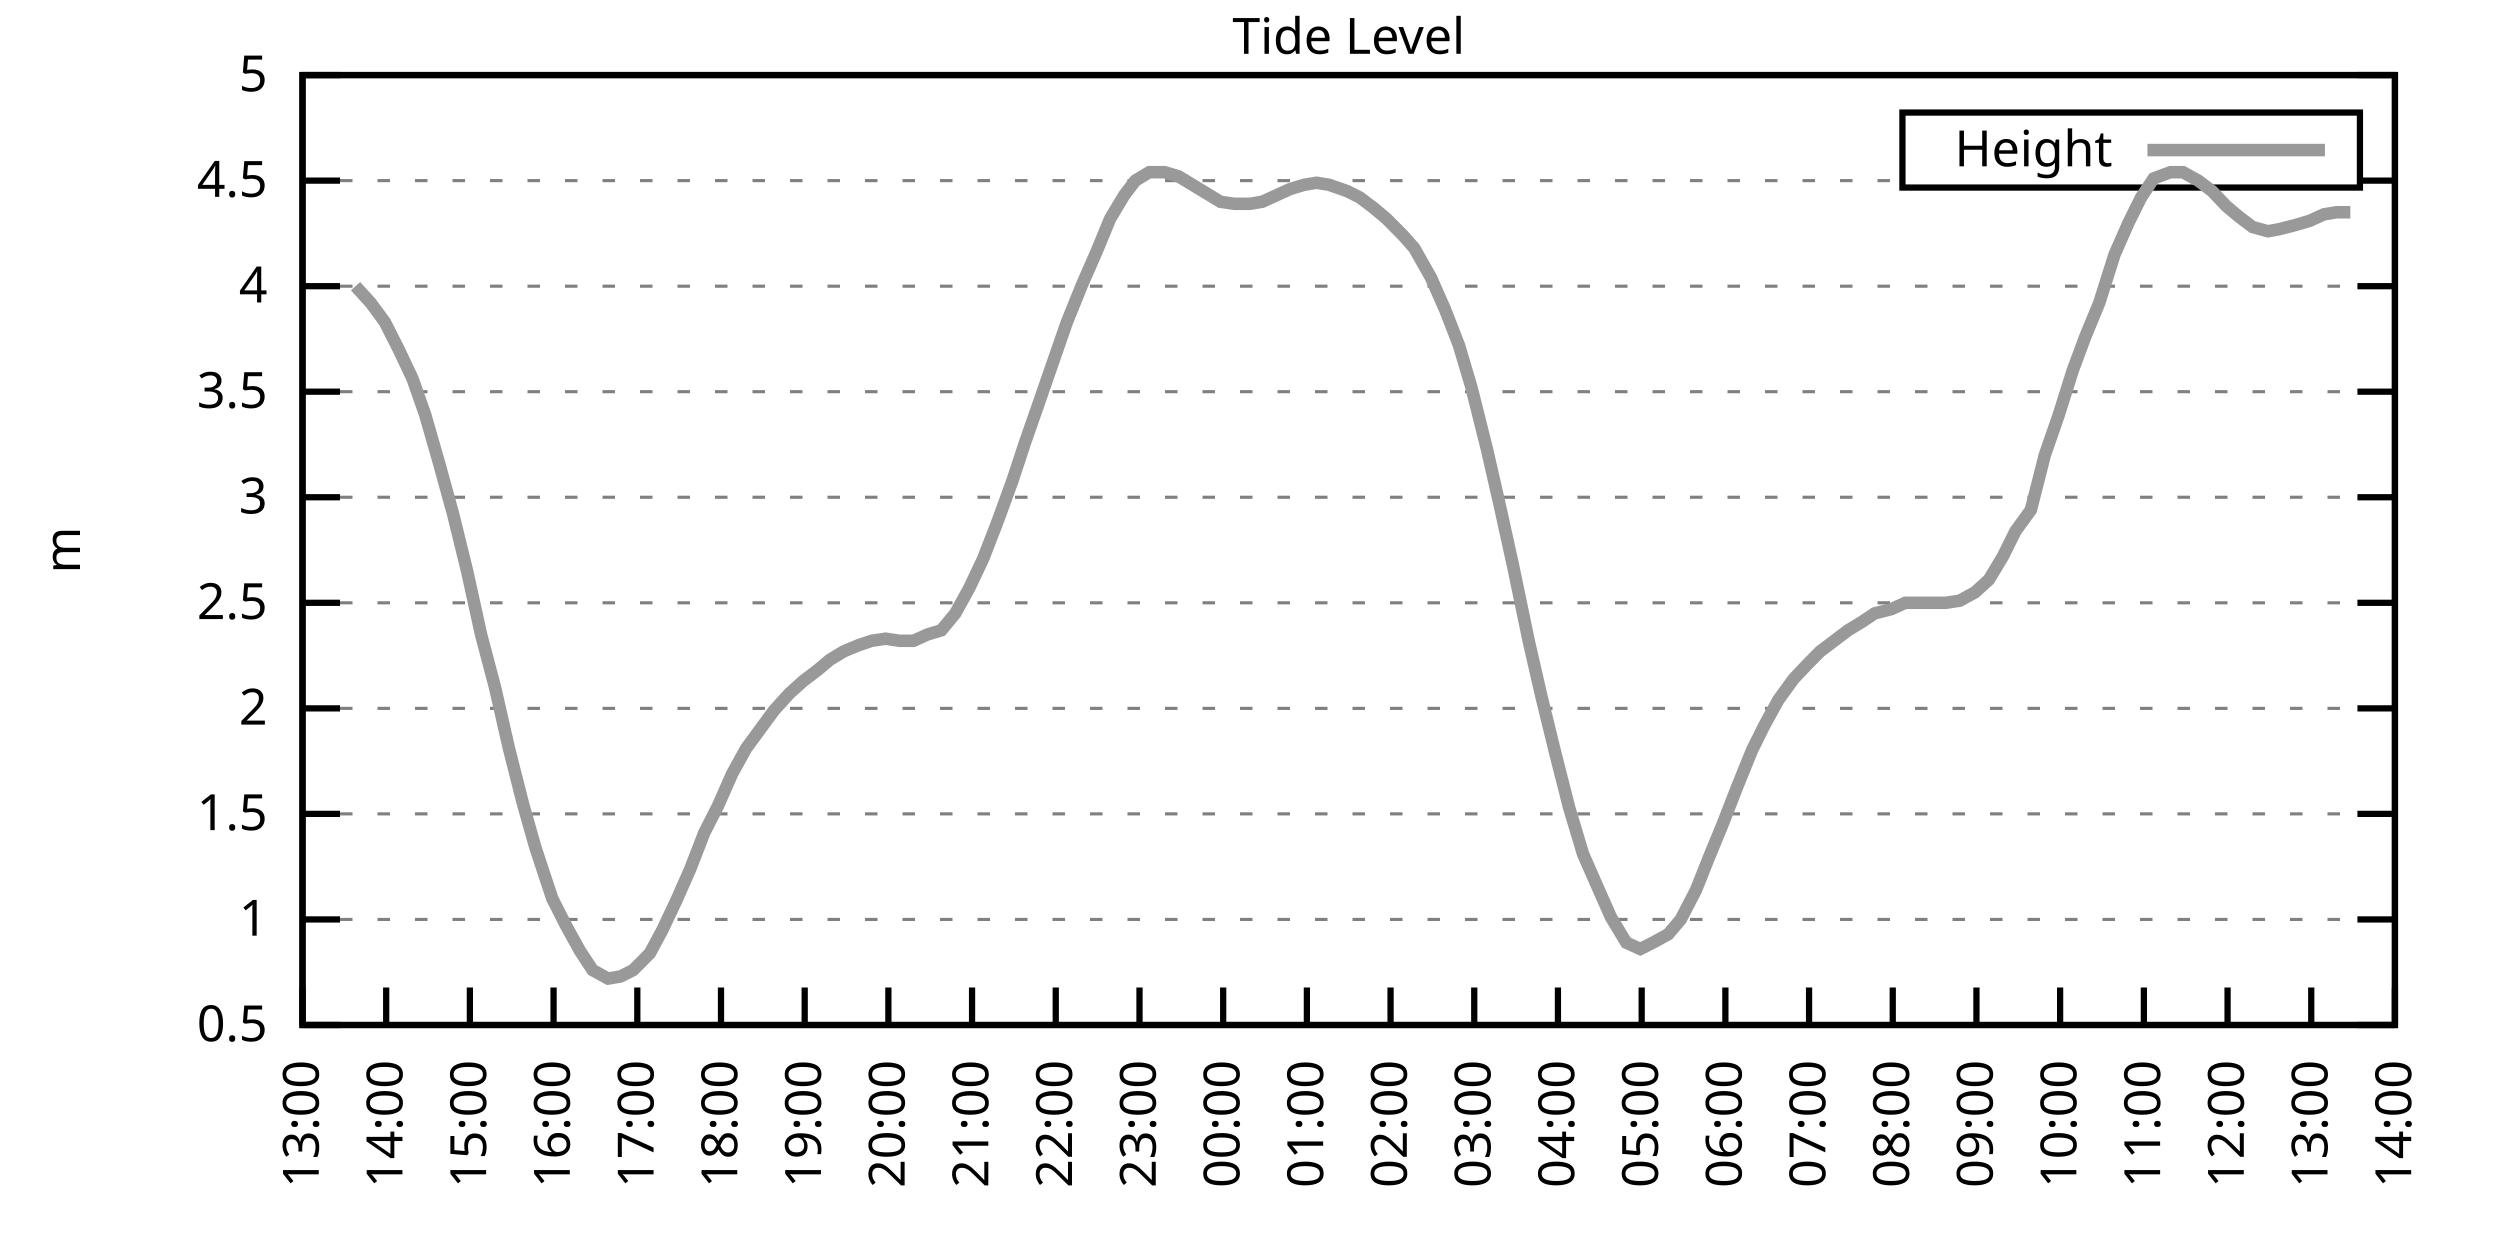
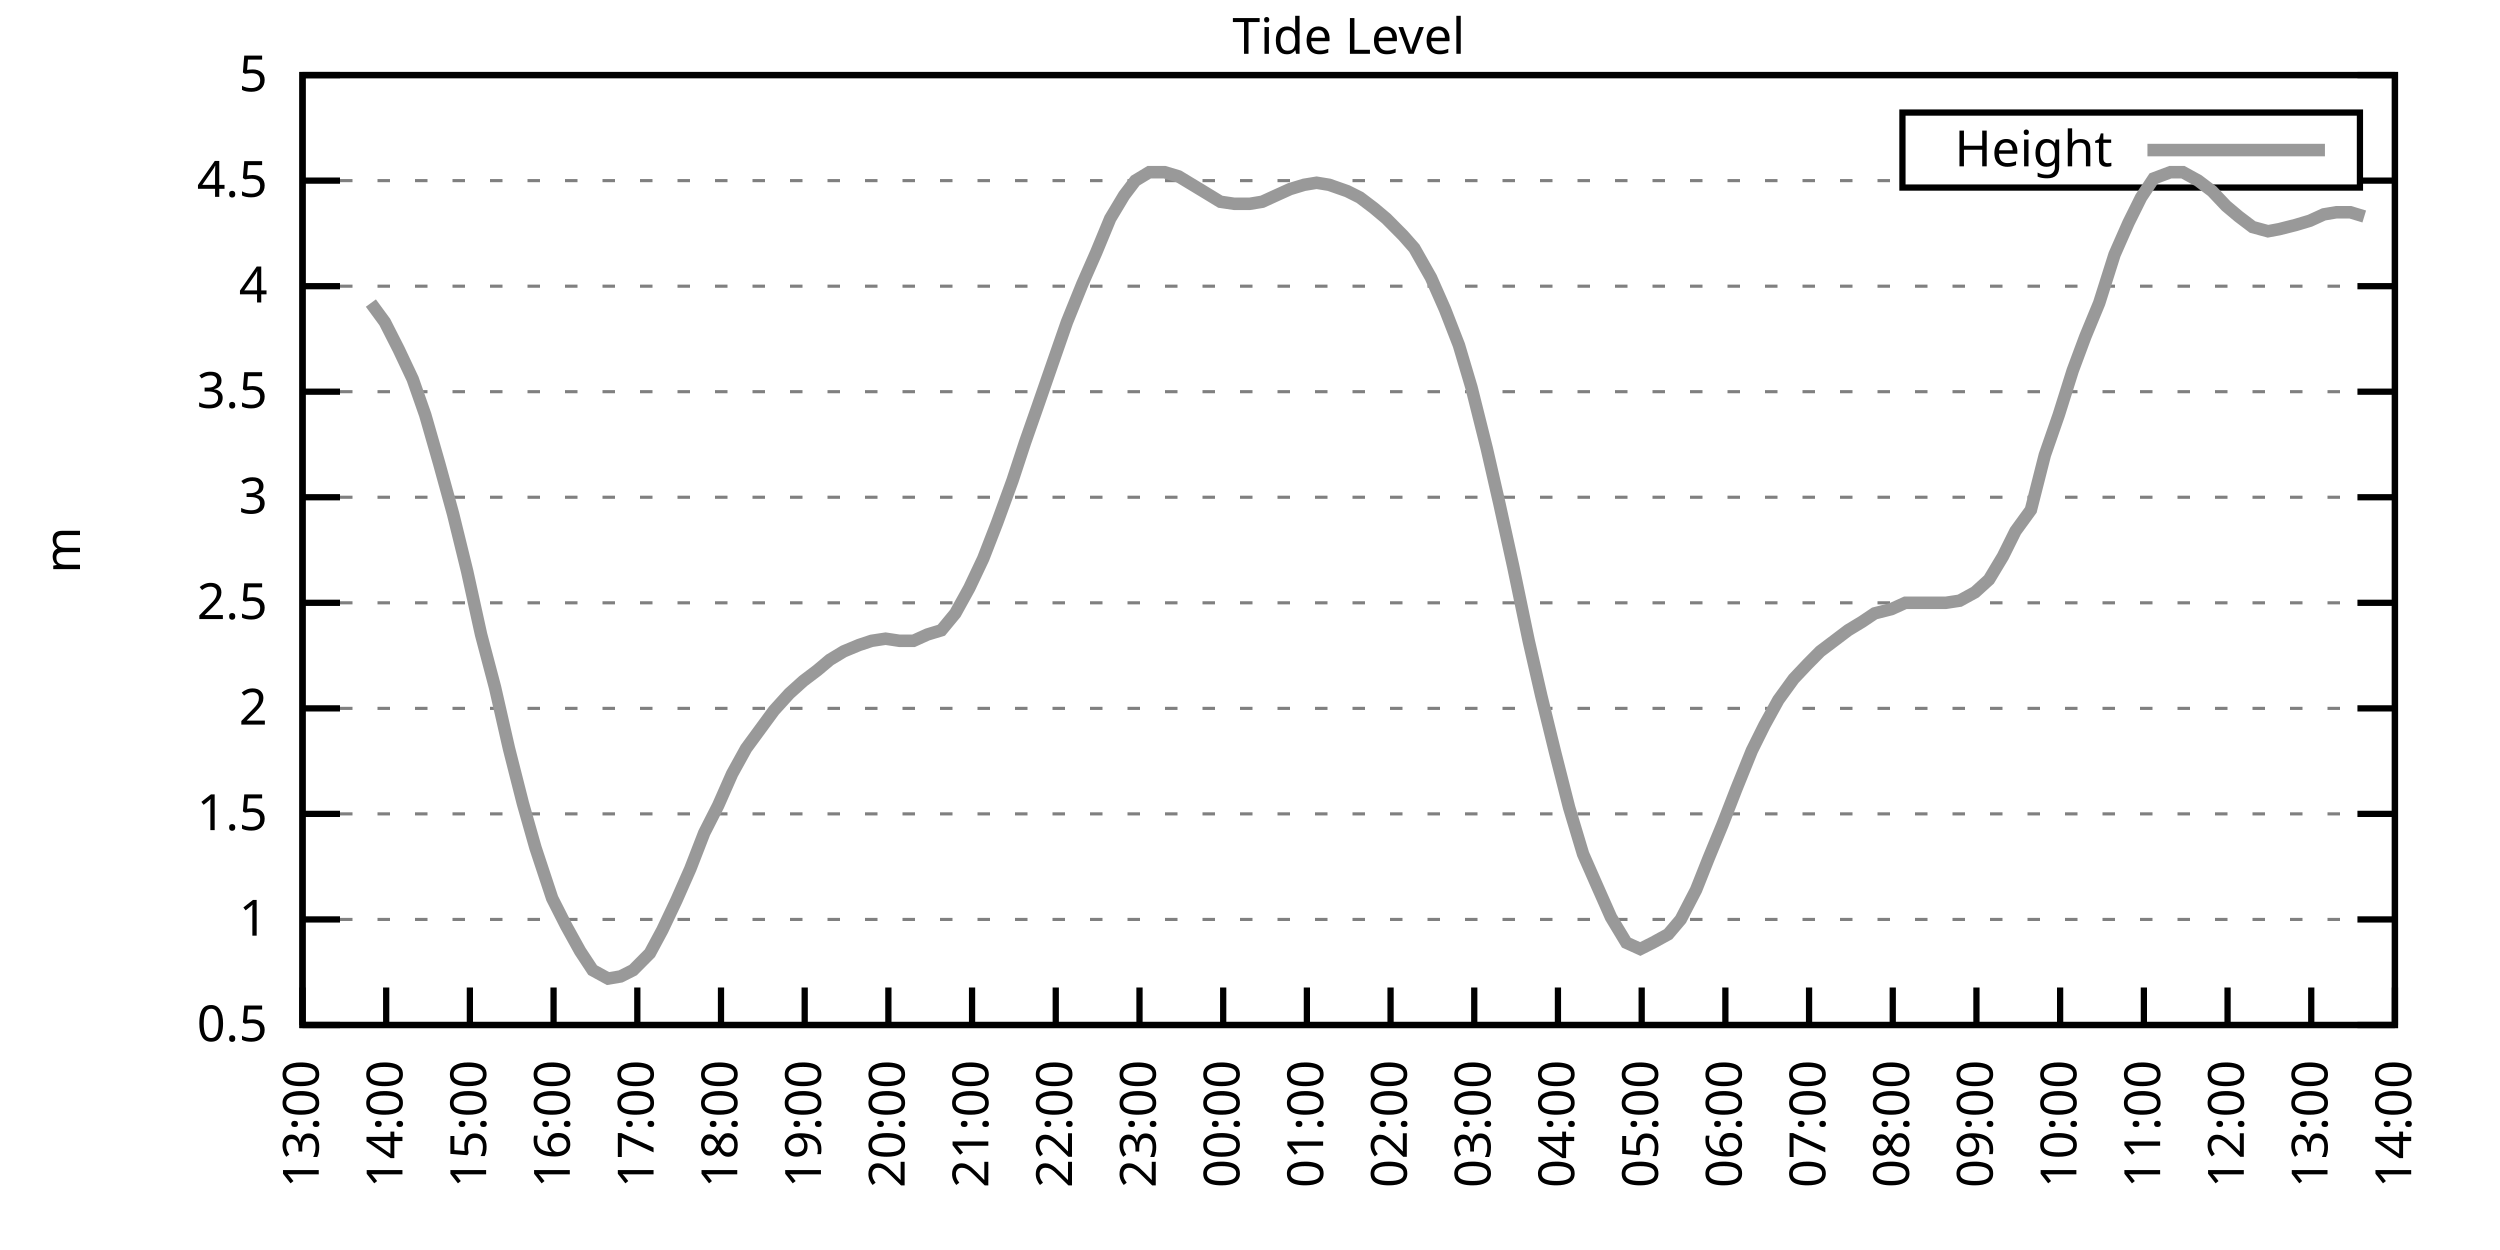
<svg xmlns="http://www.w3.org/2000/svg" xmlns:xlink="http://www.w3.org/1999/xlink" width="400" height="200" viewBox="0 0 400 200">
  <g id="gnuplot_canvas">
    <rect x="0" y="0" width="400" height="200" fill="none" />
    <defs>
      <circle id="gpDot" r="0.5" stroke-width="0.5" stroke="currentColor" />
      <path id="gpPt0" stroke-width="0.333" stroke="currentColor" d="M-1,0 h2 M0,-1 v2" />
      <path id="gpPt1" stroke-width="0.333" stroke="currentColor" d="M-1,-1 L1,1 M1,-1 L-1,1" />
      <path id="gpPt2" stroke-width="0.333" stroke="currentColor" d="M-1,0 L1,0 M0,-1 L0,1 M-1,-1 L1,1 M-1,1 L1,-1" />
      <rect id="gpPt3" stroke-width="0.333" stroke="currentColor" x="-1" y="-1" width="2" height="2" />
      <rect id="gpPt4" stroke-width="0.333" stroke="currentColor" fill="currentColor" x="-1" y="-1" width="2" height="2" />
      <circle id="gpPt5" stroke-width="0.333" stroke="currentColor" cx="0" cy="0" r="1" />
      <use xlink:href="#gpPt5" id="gpPt6" fill="currentColor" stroke="none" />
      <path id="gpPt7" stroke-width="0.333" stroke="currentColor" d="M0,-1.33 L-1.33,0.67 L1.33,0.67 z" />
      <use xlink:href="#gpPt7" id="gpPt8" fill="currentColor" stroke="none" />
      <use xlink:href="#gpPt7" id="gpPt9" stroke="currentColor" transform="rotate(180)" />
      <use xlink:href="#gpPt9" id="gpPt10" fill="currentColor" stroke="none" />
      <use xlink:href="#gpPt3" id="gpPt11" stroke="currentColor" transform="rotate(45)" />
      <use xlink:href="#gpPt11" id="gpPt12" fill="currentColor" stroke="none" />
      <path id="gpPt13" stroke-width="0.333" stroke="currentColor" d="M0,1.330 L1.265,0.411 L0.782,-1.067 L-0.782,-1.076 L-1.265,0.411 z" />
      <use xlink:href="#gpPt13" id="gpPt14" fill="currentColor" stroke="none" />
      <filter id="textbox" filterUnits="objectBoundingBox" x="0" y="0" height="1" width="1">
        <feFlood flood-color="white" flood-opacity="1" result="bgnd" />
        <feComposite in="SourceGraphic" in2="bgnd" operator="atop" />
      </filter>
      <filter id="greybox" filterUnits="objectBoundingBox" x="0" y="0" height="1" width="1">
        <feFlood flood-color="lightgrey" flood-opacity="1" result="grey" />
        <feComposite in="SourceGraphic" in2="grey" operator="atop" />
      </filter>
    </defs>
    <g fill="none" color="white" stroke="currentColor" stroke-width="1.00" stroke-linecap="butt" stroke-linejoin="miter">
</g>
    <g fill="none" color="black" stroke="currentColor" stroke-width="1.00" stroke-linecap="butt" stroke-linejoin="miter">
      <g stroke="none" shape-rendering="crispEdges">
        <polygon fill="rgb(255, 255, 255)" points="48.40,164.00 383.18,164.00 383.18,12.02 48.40,12.02 " />
      </g>
    </g>
    <g fill="none" color="black" stroke="currentColor" stroke-width="1.00" stroke-linecap="butt" stroke-linejoin="miter">
</g>
    <g fill="none" color="black" stroke="black" stroke-width="0.50" stroke-linecap="butt" stroke-linejoin="miter">
</g>
    <g fill="none" color="gray" stroke="currentColor" stroke-width="0.50" stroke-linecap="butt" stroke-linejoin="miter">
      <path stroke="gray" stroke-dasharray="2,4" class="gridline" d="M48.40,164.00 L383.19,164.00  " />
    </g>
    <g fill="none" color="gray" stroke="gray" stroke-width="1.00" stroke-linecap="butt" stroke-linejoin="miter">
</g>
    <g fill="none" color="black" stroke="currentColor" stroke-width="1.00" stroke-linecap="butt" stroke-linejoin="miter">
      <path stroke="black" d="M48.40,164.00 L54.40,164.00 M383.19,164.00 L377.19,164.00  " />
      <g transform="translate(42.80,166.60)" stroke="none" fill="black" font-family="Sans" font-size="8.00" text-anchor="end">
        <text>
          <tspan font-family="Sans"> 0.5</tspan>
        </text>
      </g>
    </g>
    <g fill="none" color="black" stroke="currentColor" stroke-width="1.00" stroke-linecap="butt" stroke-linejoin="miter">
</g>
    <g fill="none" color="black" stroke="black" stroke-width="0.50" stroke-linecap="butt" stroke-linejoin="miter">
</g>
    <g fill="none" color="gray" stroke="currentColor" stroke-width="0.50" stroke-linecap="butt" stroke-linejoin="miter">
      <path stroke="gray" stroke-dasharray="2,4" class="gridline" d="M48.40,147.11 L383.19,147.11  " />
    </g>
    <g fill="none" color="gray" stroke="gray" stroke-width="1.00" stroke-linecap="butt" stroke-linejoin="miter">
</g>
    <g fill="none" color="black" stroke="currentColor" stroke-width="1.00" stroke-linecap="butt" stroke-linejoin="miter">
      <path stroke="black" d="M48.40,147.11 L54.40,147.11 M383.19,147.11 L377.19,147.11  " />
      <g transform="translate(42.80,149.71)" stroke="none" fill="black" font-family="Sans" font-size="8.00" text-anchor="end">
        <text>
          <tspan font-family="Sans"> 1</tspan>
        </text>
      </g>
    </g>
    <g fill="none" color="black" stroke="currentColor" stroke-width="1.00" stroke-linecap="butt" stroke-linejoin="miter">
</g>
    <g fill="none" color="black" stroke="black" stroke-width="0.50" stroke-linecap="butt" stroke-linejoin="miter">
</g>
    <g fill="none" color="gray" stroke="currentColor" stroke-width="0.50" stroke-linecap="butt" stroke-linejoin="miter">
      <path stroke="gray" stroke-dasharray="2,4" class="gridline" d="M48.40,130.22 L383.19,130.22  " />
    </g>
    <g fill="none" color="gray" stroke="gray" stroke-width="1.00" stroke-linecap="butt" stroke-linejoin="miter">
</g>
    <g fill="none" color="black" stroke="currentColor" stroke-width="1.00" stroke-linecap="butt" stroke-linejoin="miter">
      <path stroke="black" d="M48.40,130.22 L54.40,130.22 M383.19,130.22 L377.19,130.22  " />
      <g transform="translate(42.80,132.82)" stroke="none" fill="black" font-family="Sans" font-size="8.00" text-anchor="end">
        <text>
          <tspan font-family="Sans"> 1.5</tspan>
        </text>
      </g>
    </g>
    <g fill="none" color="black" stroke="currentColor" stroke-width="1.00" stroke-linecap="butt" stroke-linejoin="miter">
</g>
    <g fill="none" color="black" stroke="black" stroke-width="0.50" stroke-linecap="butt" stroke-linejoin="miter">
</g>
    <g fill="none" color="gray" stroke="currentColor" stroke-width="0.50" stroke-linecap="butt" stroke-linejoin="miter">
      <path stroke="gray" stroke-dasharray="2,4" class="gridline" d="M48.40,113.34 L383.19,113.34  " />
    </g>
    <g fill="none" color="gray" stroke="gray" stroke-width="1.00" stroke-linecap="butt" stroke-linejoin="miter">
</g>
    <g fill="none" color="black" stroke="currentColor" stroke-width="1.00" stroke-linecap="butt" stroke-linejoin="miter">
      <path stroke="black" d="M48.40,113.34 L54.40,113.34 M383.19,113.34 L377.19,113.34  " />
      <g transform="translate(42.80,115.94)" stroke="none" fill="black" font-family="Sans" font-size="8.00" text-anchor="end">
        <text>
          <tspan font-family="Sans"> 2</tspan>
        </text>
      </g>
    </g>
    <g fill="none" color="black" stroke="currentColor" stroke-width="1.00" stroke-linecap="butt" stroke-linejoin="miter">
</g>
    <g fill="none" color="black" stroke="black" stroke-width="0.50" stroke-linecap="butt" stroke-linejoin="miter">
</g>
    <g fill="none" color="gray" stroke="currentColor" stroke-width="0.50" stroke-linecap="butt" stroke-linejoin="miter">
      <path stroke="gray" stroke-dasharray="2,4" class="gridline" d="M48.40,96.45 L383.19,96.45  " />
    </g>
    <g fill="none" color="gray" stroke="gray" stroke-width="1.00" stroke-linecap="butt" stroke-linejoin="miter">
</g>
    <g fill="none" color="black" stroke="currentColor" stroke-width="1.00" stroke-linecap="butt" stroke-linejoin="miter">
      <path stroke="black" d="M48.40,96.45 L54.40,96.45 M383.19,96.45 L377.19,96.45  " />
      <g transform="translate(42.80,99.05)" stroke="none" fill="black" font-family="Sans" font-size="8.00" text-anchor="end">
        <text>
          <tspan font-family="Sans"> 2.5</tspan>
        </text>
      </g>
    </g>
    <g fill="none" color="black" stroke="currentColor" stroke-width="1.00" stroke-linecap="butt" stroke-linejoin="miter">
</g>
    <g fill="none" color="black" stroke="black" stroke-width="0.50" stroke-linecap="butt" stroke-linejoin="miter">
</g>
    <g fill="none" color="gray" stroke="currentColor" stroke-width="0.50" stroke-linecap="butt" stroke-linejoin="miter">
      <path stroke="gray" stroke-dasharray="2,4" class="gridline" d="M48.40,79.56 L383.19,79.56  " />
    </g>
    <g fill="none" color="gray" stroke="gray" stroke-width="1.00" stroke-linecap="butt" stroke-linejoin="miter">
</g>
    <g fill="none" color="black" stroke="currentColor" stroke-width="1.00" stroke-linecap="butt" stroke-linejoin="miter">
      <path stroke="black" d="M48.40,79.56 L54.40,79.56 M383.19,79.56 L377.19,79.56  " />
      <g transform="translate(42.80,82.16)" stroke="none" fill="black" font-family="Sans" font-size="8.00" text-anchor="end">
        <text>
          <tspan font-family="Sans"> 3</tspan>
        </text>
      </g>
    </g>
    <g fill="none" color="black" stroke="currentColor" stroke-width="1.00" stroke-linecap="butt" stroke-linejoin="miter">
</g>
    <g fill="none" color="black" stroke="black" stroke-width="0.50" stroke-linecap="butt" stroke-linejoin="miter">
</g>
    <g fill="none" color="gray" stroke="currentColor" stroke-width="0.50" stroke-linecap="butt" stroke-linejoin="miter">
      <path stroke="gray" stroke-dasharray="2,4" class="gridline" d="M48.40,62.67 L383.19,62.67  " />
    </g>
    <g fill="none" color="gray" stroke="gray" stroke-width="1.00" stroke-linecap="butt" stroke-linejoin="miter">
</g>
    <g fill="none" color="black" stroke="currentColor" stroke-width="1.00" stroke-linecap="butt" stroke-linejoin="miter">
      <path stroke="black" d="M48.40,62.67 L54.40,62.67 M383.19,62.67 L377.19,62.67  " />
      <g transform="translate(42.80,65.27)" stroke="none" fill="black" font-family="Sans" font-size="8.00" text-anchor="end">
        <text>
          <tspan font-family="Sans"> 3.5</tspan>
        </text>
      </g>
    </g>
    <g fill="none" color="black" stroke="currentColor" stroke-width="1.00" stroke-linecap="butt" stroke-linejoin="miter">
</g>
    <g fill="none" color="black" stroke="black" stroke-width="0.50" stroke-linecap="butt" stroke-linejoin="miter">
</g>
    <g fill="none" color="gray" stroke="currentColor" stroke-width="0.50" stroke-linecap="butt" stroke-linejoin="miter">
      <path stroke="gray" stroke-dasharray="2,4" class="gridline" d="M48.40,45.79 L383.19,45.79  " />
    </g>
    <g fill="none" color="gray" stroke="gray" stroke-width="1.00" stroke-linecap="butt" stroke-linejoin="miter">
</g>
    <g fill="none" color="black" stroke="currentColor" stroke-width="1.00" stroke-linecap="butt" stroke-linejoin="miter">
      <path stroke="black" d="M48.40,45.79 L54.40,45.79 M383.19,45.79 L377.19,45.79  " />
      <g transform="translate(42.80,48.39)" stroke="none" fill="black" font-family="Sans" font-size="8.00" text-anchor="end">
        <text>
          <tspan font-family="Sans"> 4</tspan>
        </text>
      </g>
    </g>
    <g fill="none" color="black" stroke="currentColor" stroke-width="1.00" stroke-linecap="butt" stroke-linejoin="miter">
</g>
    <g fill="none" color="black" stroke="black" stroke-width="0.50" stroke-linecap="butt" stroke-linejoin="miter">
</g>
    <g fill="none" color="gray" stroke="currentColor" stroke-width="0.50" stroke-linecap="butt" stroke-linejoin="miter">
      <path stroke="gray" stroke-dasharray="2,4" class="gridline" d="M48.40,28.90 L304.39,28.90 M377.59,28.90 L383.19,28.90  " />
    </g>
    <g fill="none" color="gray" stroke="gray" stroke-width="1.00" stroke-linecap="butt" stroke-linejoin="miter">
</g>
    <g fill="none" color="black" stroke="currentColor" stroke-width="1.00" stroke-linecap="butt" stroke-linejoin="miter">
      <path stroke="black" d="M48.40,28.90 L54.40,28.90 M383.19,28.90 L377.19,28.90  " />
      <g transform="translate(42.80,31.50)" stroke="none" fill="black" font-family="Sans" font-size="8.00" text-anchor="end">
        <text>
          <tspan font-family="Sans"> 4.5</tspan>
        </text>
      </g>
    </g>
    <g fill="none" color="black" stroke="currentColor" stroke-width="1.00" stroke-linecap="butt" stroke-linejoin="miter">
</g>
    <g fill="none" color="black" stroke="black" stroke-width="0.50" stroke-linecap="butt" stroke-linejoin="miter">
</g>
    <g fill="none" color="gray" stroke="currentColor" stroke-width="0.50" stroke-linecap="butt" stroke-linejoin="miter">
      <path stroke="gray" stroke-dasharray="2,4" class="gridline" d="M48.40,12.01 L383.19,12.01  " />
    </g>
    <g fill="none" color="gray" stroke="gray" stroke-width="1.00" stroke-linecap="butt" stroke-linejoin="miter">
</g>
    <g fill="none" color="black" stroke="currentColor" stroke-width="1.00" stroke-linecap="butt" stroke-linejoin="miter">
      <path stroke="black" d="M48.40,12.01 L54.40,12.01 M383.19,12.01 L377.19,12.01  " />
      <g transform="translate(42.80,14.61)" stroke="none" fill="black" font-family="Sans" font-size="8.00" text-anchor="end">
        <text>
          <tspan font-family="Sans"> 5</tspan>
        </text>
      </g>
    </g>
    <g fill="none" color="black" stroke="currentColor" stroke-width="1.00" stroke-linecap="butt" stroke-linejoin="miter">
      <path stroke="black" d="M48.40,164.00 L48.40,158.00  " />
      <g transform="translate(51.00,169.60) rotate(270.00)" stroke="none" fill="black" font-family="Sans" font-size="8.00" text-anchor="end">
        <text>
          <tspan font-family="Sans">13:00</tspan>
        </text>
      </g>
    </g>
    <g fill="none" color="black" stroke="currentColor" stroke-width="1.00" stroke-linecap="butt" stroke-linejoin="miter">
      <path stroke="black" d="M61.79,164.00 L61.79,158.00  " />
      <g transform="translate(64.39,169.60) rotate(270.00)" stroke="none" fill="black" font-family="Sans" font-size="8.00" text-anchor="end">
        <text>
          <tspan font-family="Sans">14:00</tspan>
        </text>
      </g>
    </g>
    <g fill="none" color="black" stroke="currentColor" stroke-width="1.00" stroke-linecap="butt" stroke-linejoin="miter">
      <path stroke="black" d="M75.18,164.00 L75.18,158.00  " />
      <g transform="translate(77.78,169.60) rotate(270.00)" stroke="none" fill="black" font-family="Sans" font-size="8.00" text-anchor="end">
        <text>
          <tspan font-family="Sans">15:00</tspan>
        </text>
      </g>
    </g>
    <g fill="none" color="black" stroke="currentColor" stroke-width="1.00" stroke-linecap="butt" stroke-linejoin="miter">
      <path stroke="black" d="M88.57,164.00 L88.57,158.00  " />
      <g transform="translate(91.17,169.60) rotate(270.00)" stroke="none" fill="black" font-family="Sans" font-size="8.00" text-anchor="end">
        <text>
          <tspan font-family="Sans">16:00</tspan>
        </text>
      </g>
    </g>
    <g fill="none" color="black" stroke="currentColor" stroke-width="1.00" stroke-linecap="butt" stroke-linejoin="miter">
      <path stroke="black" d="M101.97,164.00 L101.97,158.00  " />
      <g transform="translate(104.57,169.60) rotate(270.00)" stroke="none" fill="black" font-family="Sans" font-size="8.00" text-anchor="end">
        <text>
          <tspan font-family="Sans">17:00</tspan>
        </text>
      </g>
    </g>
    <g fill="none" color="black" stroke="currentColor" stroke-width="1.00" stroke-linecap="butt" stroke-linejoin="miter">
      <path stroke="black" d="M115.36,164.00 L115.36,158.00  " />
      <g transform="translate(117.96,169.60) rotate(270.00)" stroke="none" fill="black" font-family="Sans" font-size="8.00" text-anchor="end">
        <text>
          <tspan font-family="Sans">18:00</tspan>
        </text>
      </g>
    </g>
    <g fill="none" color="black" stroke="currentColor" stroke-width="1.00" stroke-linecap="butt" stroke-linejoin="miter">
      <path stroke="black" d="M128.75,164.00 L128.75,158.00  " />
      <g transform="translate(131.35,169.60) rotate(270.00)" stroke="none" fill="black" font-family="Sans" font-size="8.00" text-anchor="end">
        <text>
          <tspan font-family="Sans">19:00</tspan>
        </text>
      </g>
    </g>
    <g fill="none" color="black" stroke="currentColor" stroke-width="1.00" stroke-linecap="butt" stroke-linejoin="miter">
      <path stroke="black" d="M142.14,164.00 L142.14,158.00  " />
      <g transform="translate(144.74,169.60) rotate(270.00)" stroke="none" fill="black" font-family="Sans" font-size="8.00" text-anchor="end">
        <text>
          <tspan font-family="Sans">20:00</tspan>
        </text>
      </g>
    </g>
    <g fill="none" color="black" stroke="currentColor" stroke-width="1.00" stroke-linecap="butt" stroke-linejoin="miter">
      <path stroke="black" d="M155.53,164.00 L155.53,158.00  " />
      <g transform="translate(158.13,169.60) rotate(270.00)" stroke="none" fill="black" font-family="Sans" font-size="8.00" text-anchor="end">
        <text>
          <tspan font-family="Sans">21:00</tspan>
        </text>
      </g>
    </g>
    <g fill="none" color="black" stroke="currentColor" stroke-width="1.00" stroke-linecap="butt" stroke-linejoin="miter">
      <path stroke="black" d="M168.92,164.00 L168.92,158.00  " />
      <g transform="translate(171.52,169.60) rotate(270.00)" stroke="none" fill="black" font-family="Sans" font-size="8.00" text-anchor="end">
        <text>
          <tspan font-family="Sans">22:00</tspan>
        </text>
      </g>
    </g>
    <g fill="none" color="black" stroke="currentColor" stroke-width="1.00" stroke-linecap="butt" stroke-linejoin="miter">
      <path stroke="black" d="M182.32,164.00 L182.32,158.00  " />
      <g transform="translate(184.92,169.60) rotate(270.00)" stroke="none" fill="black" font-family="Sans" font-size="8.00" text-anchor="end">
        <text>
          <tspan font-family="Sans">23:00</tspan>
        </text>
      </g>
    </g>
    <g fill="none" color="black" stroke="currentColor" stroke-width="1.00" stroke-linecap="butt" stroke-linejoin="miter">
      <path stroke="black" d="M195.71,164.00 L195.71,158.00  " />
      <g transform="translate(198.31,169.60) rotate(270.00)" stroke="none" fill="black" font-family="Sans" font-size="8.00" text-anchor="end">
        <text>
          <tspan font-family="Sans">00:00</tspan>
        </text>
      </g>
    </g>
    <g fill="none" color="black" stroke="currentColor" stroke-width="1.00" stroke-linecap="butt" stroke-linejoin="miter">
      <path stroke="black" d="M209.10,164.00 L209.10,158.00  " />
      <g transform="translate(211.70,169.60) rotate(270.00)" stroke="none" fill="black" font-family="Sans" font-size="8.00" text-anchor="end">
        <text>
          <tspan font-family="Sans">01:00</tspan>
        </text>
      </g>
    </g>
    <g fill="none" color="black" stroke="currentColor" stroke-width="1.00" stroke-linecap="butt" stroke-linejoin="miter">
      <path stroke="black" d="M222.49,164.00 L222.49,158.00  " />
      <g transform="translate(225.09,169.60) rotate(270.00)" stroke="none" fill="black" font-family="Sans" font-size="8.00" text-anchor="end">
        <text>
          <tspan font-family="Sans">02:00</tspan>
        </text>
      </g>
    </g>
    <g fill="none" color="black" stroke="currentColor" stroke-width="1.00" stroke-linecap="butt" stroke-linejoin="miter">
      <path stroke="black" d="M235.88,164.00 L235.88,158.00  " />
      <g transform="translate(238.48,169.60) rotate(270.00)" stroke="none" fill="black" font-family="Sans" font-size="8.00" text-anchor="end">
        <text>
          <tspan font-family="Sans">03:00</tspan>
        </text>
      </g>
    </g>
    <g fill="none" color="black" stroke="currentColor" stroke-width="1.00" stroke-linecap="butt" stroke-linejoin="miter">
      <path stroke="black" d="M249.27,164.00 L249.27,158.00  " />
      <g transform="translate(251.87,169.60) rotate(270.00)" stroke="none" fill="black" font-family="Sans" font-size="8.00" text-anchor="end">
        <text>
          <tspan font-family="Sans">04:00</tspan>
        </text>
      </g>
    </g>
    <g fill="none" color="black" stroke="currentColor" stroke-width="1.00" stroke-linecap="butt" stroke-linejoin="miter">
      <path stroke="black" d="M262.67,164.00 L262.67,158.00  " />
      <g transform="translate(265.27,169.60) rotate(270.00)" stroke="none" fill="black" font-family="Sans" font-size="8.00" text-anchor="end">
        <text>
          <tspan font-family="Sans">05:00</tspan>
        </text>
      </g>
    </g>
    <g fill="none" color="black" stroke="currentColor" stroke-width="1.00" stroke-linecap="butt" stroke-linejoin="miter">
      <path stroke="black" d="M276.06,164.00 L276.06,158.00  " />
      <g transform="translate(278.66,169.60) rotate(270.00)" stroke="none" fill="black" font-family="Sans" font-size="8.00" text-anchor="end">
        <text>
          <tspan font-family="Sans">06:00</tspan>
        </text>
      </g>
    </g>
    <g fill="none" color="black" stroke="currentColor" stroke-width="1.00" stroke-linecap="butt" stroke-linejoin="miter">
      <path stroke="black" d="M289.45,164.00 L289.45,158.00  " />
      <g transform="translate(292.05,169.60) rotate(270.00)" stroke="none" fill="black" font-family="Sans" font-size="8.00" text-anchor="end">
        <text>
          <tspan font-family="Sans">07:00</tspan>
        </text>
      </g>
    </g>
    <g fill="none" color="black" stroke="currentColor" stroke-width="1.00" stroke-linecap="butt" stroke-linejoin="miter">
      <path stroke="black" d="M302.84,164.00 L302.84,158.00  " />
      <g transform="translate(305.44,169.60) rotate(270.00)" stroke="none" fill="black" font-family="Sans" font-size="8.00" text-anchor="end">
        <text>
          <tspan font-family="Sans">08:00</tspan>
        </text>
      </g>
    </g>
    <g fill="none" color="black" stroke="currentColor" stroke-width="1.00" stroke-linecap="butt" stroke-linejoin="miter">
      <path stroke="black" d="M316.23,164.00 L316.23,158.00  " />
      <g transform="translate(318.83,169.60) rotate(270.00)" stroke="none" fill="black" font-family="Sans" font-size="8.00" text-anchor="end">
        <text>
          <tspan font-family="Sans">09:00</tspan>
        </text>
      </g>
    </g>
    <g fill="none" color="black" stroke="currentColor" stroke-width="1.00" stroke-linecap="butt" stroke-linejoin="miter">
      <path stroke="black" d="M329.62,164.00 L329.62,158.00  " />
      <g transform="translate(332.22,169.60) rotate(270.00)" stroke="none" fill="black" font-family="Sans" font-size="8.00" text-anchor="end">
        <text>
          <tspan font-family="Sans">10:00</tspan>
        </text>
      </g>
    </g>
    <g fill="none" color="black" stroke="currentColor" stroke-width="1.00" stroke-linecap="butt" stroke-linejoin="miter">
      <path stroke="black" d="M343.02,164.00 L343.02,158.00  " />
      <g transform="translate(345.62,169.60) rotate(270.00)" stroke="none" fill="black" font-family="Sans" font-size="8.00" text-anchor="end">
        <text>
          <tspan font-family="Sans">11:00</tspan>
        </text>
      </g>
    </g>
    <g fill="none" color="black" stroke="currentColor" stroke-width="1.00" stroke-linecap="butt" stroke-linejoin="miter">
      <path stroke="black" d="M356.41,164.00 L356.41,158.00  " />
      <g transform="translate(359.01,169.60) rotate(270.00)" stroke="none" fill="black" font-family="Sans" font-size="8.00" text-anchor="end">
        <text>
          <tspan font-family="Sans">12:00</tspan>
        </text>
      </g>
    </g>
    <g fill="none" color="black" stroke="currentColor" stroke-width="1.00" stroke-linecap="butt" stroke-linejoin="miter">
      <path stroke="black" d="M369.80,164.00 L369.80,158.00  " />
      <g transform="translate(372.40,169.60) rotate(270.00)" stroke="none" fill="black" font-family="Sans" font-size="8.00" text-anchor="end">
        <text>
          <tspan font-family="Sans">13:00</tspan>
        </text>
      </g>
    </g>
    <g fill="none" color="black" stroke="currentColor" stroke-width="1.00" stroke-linecap="butt" stroke-linejoin="miter">
      <path stroke="black" d="M383.19,164.00 L383.19,158.00  " />
      <g transform="translate(385.79,169.60) rotate(270.00)" stroke="none" fill="black" font-family="Sans" font-size="8.00" text-anchor="end">
        <text>
          <tspan font-family="Sans">14:00</tspan>
        </text>
      </g>
    </g>
    <g fill="none" color="black" stroke="currentColor" stroke-width="1.00" stroke-linecap="butt" stroke-linejoin="miter">
</g>
    <g fill="none" color="black" stroke="currentColor" stroke-width="1.00" stroke-linecap="butt" stroke-linejoin="miter">
      <path stroke="black" d="M48.40,12.01 L48.40,164.00 L383.19,164.00 L383.19,12.01 L48.40,12.01 Z  " />
    </g>
    <g fill="none" color="black" stroke="currentColor" stroke-width="1.00" stroke-linecap="butt" stroke-linejoin="miter">
</g>
    <g fill="none" color="black" stroke="currentColor" stroke-width="1.00" stroke-linecap="butt" stroke-linejoin="miter">
      <path stroke="black" d="M304.39,30.01 L304.39,18.01 L377.59,18.01 L377.59,30.01 L304.39,30.01 Z  " />
    </g>
    <g id="Tide_level_plot_1">
      <g fill="none" color="white" stroke="black" stroke-width="2.00" stroke-linecap="butt" stroke-linejoin="miter">
</g>
      <g fill="none" color="black" stroke="currentColor" stroke-width="2.00" stroke-linecap="butt" stroke-linejoin="miter">
        <g transform="translate(337.99,26.61)" stroke="none" fill="black" font-family="Sans" font-size="8.00" text-anchor="end">
          <text>
            <tspan font-family="Sans">Height</tspan>
          </text>
        </g>
      </g>
      <g fill="none" color="black" stroke="currentColor" stroke-width="2.00" stroke-linecap="butt" stroke-linejoin="miter">
-         <path stroke="rgb(153, 153, 153)" d="M343.59,24.01 L371.99,24.01 M56.88,45.79 L59.34,48.49 L61.57,51.53 L63.80,55.92 L66.03,60.65 L68.04,66.39   L70.27,74.16 L72.50,82.26 L74.74,91.38 L76.97,101.52 L79.20,109.96 L81.43,119.75 L83.66,128.54 L85.67,135.63   L88.35,143.73 L90.58,148.13 L92.82,152.18 L94.82,155.22 L97.28,156.57 L99.29,156.23 L101.30,155.22 L103.98,152.52   L105.98,148.80 L108.22,144.07 L110.45,139.01 L112.68,133.26 L114.91,128.87 L117.14,123.81 L119.38,119.75 L121.61,116.71   L123.84,113.67 L126.29,110.97 L128.53,108.95 L130.76,107.26 L132.77,105.57 L135.00,104.22 L137.45,103.20 L139.46,102.53   L141.69,102.19 L143.93,102.53 L146.16,102.53 L148.39,101.52 L150.62,100.84 L152.85,98.14 L155.09,94.08 L157.32,89.36   L159.55,83.61 L162.01,76.86 L164.01,70.78 L166.02,65.04 L168.48,57.94 L170.71,51.53 L173.17,45.45 L175.40,40.38   L177.63,34.98 L179.86,31.26 L181.65,28.90 L183.88,27.55 L186.33,27.55 L188.57,28.22 L190.80,29.57 L193.03,30.92   L195.26,32.28 L197.49,32.61 L199.95,32.61 L201.96,32.28 L204.19,31.26 L206.42,30.25 L208.65,29.57 L210.66,29.24   L212.67,29.57 L215.57,30.59 L217.58,31.60 L219.81,33.29 L221.82,34.98 L224.50,37.68 L226.29,39.71 L228.96,44.43   L231.20,49.50 L233.43,55.24 L235.44,62.00 L237.89,71.79 L239.90,80.57 L242.13,90.71 L244.59,102.53 L246.60,111.31   L248.83,120.43 L251.06,129.21 L253.29,136.64 L255.52,141.71 L257.76,146.77 L260.21,150.83 L262.44,151.84 L264.45,150.83   L266.91,149.48 L268.92,147.11 L271.37,142.38 L273.38,137.32 L275.61,131.91 L277.84,126.17 L280.30,120.09 L282.31,116.04   L284.54,111.99 L286.99,108.61 L289.23,106.24 L291.23,104.22 L293.47,102.53 L295.70,100.84 L297.93,99.49 L299.94,98.14   L302.62,97.46 L304.85,96.45 L306.86,96.45 L309.31,96.45 L311.32,96.45 L313.55,96.11 L316.01,94.76 L318.24,92.73   L320.47,89.02 L322.48,84.97 L324.94,81.59 L327.17,72.81 L329.40,66.39 L331.63,59.30 L333.64,53.89 L335.87,48.49   L338.33,40.72 L340.56,35.65 L342.57,31.60 L344.58,28.56 L347.26,27.55 L349.26,27.55 L351.72,28.90 L353.95,30.59   L356.18,32.95 L358.19,34.64 L360.42,36.33 L362.88,37.00 L364.66,36.67 L367.34,35.99 L369.58,35.32 L371.81,34.30   L373.82,33.96 L376.05,33.96  " />
+         <path stroke="rgb(153, 153, 153)" d="M343.59,24.01 L371.99,24.01 M59.34,48.49 L61.57,51.53 L63.80,55.92 L66.03,60.65 L68.04,66.39 L70.27,74.16   L72.50,82.26 L74.74,91.38 L76.97,101.52 L79.20,109.96 L81.43,119.75 L83.66,128.54 L85.67,135.63 L88.35,143.73   L90.58,148.13 L92.82,152.18 L94.82,155.22 L97.28,156.57 L99.29,156.23 L101.30,155.22 L103.98,152.52 L105.98,148.80   L108.22,144.07 L110.45,139.01 L112.68,133.26 L114.91,128.87 L117.14,123.81 L119.38,119.75 L121.61,116.71 L123.84,113.67   L126.29,110.97 L128.53,108.95 L130.76,107.26 L132.77,105.57 L135.00,104.22 L137.45,103.20 L139.46,102.53 L141.69,102.19   L143.93,102.53 L146.16,102.53 L148.39,101.52 L150.62,100.84 L152.85,98.14 L155.09,94.08 L157.32,89.36 L159.55,83.61   L162.01,76.86 L164.01,70.78 L166.02,65.04 L168.48,57.94 L170.71,51.53 L173.17,45.45 L175.40,40.38 L177.63,34.98   L179.86,31.26 L181.65,28.90 L183.88,27.55 L186.33,27.55 L188.57,28.22 L190.80,29.57 L193.03,30.92 L195.26,32.28   L197.49,32.61 L199.95,32.61 L201.96,32.28 L204.19,31.26 L206.42,30.25 L208.65,29.57 L210.66,29.24 L212.67,29.57   L215.57,30.59 L217.58,31.60 L219.81,33.29 L221.82,34.98 L224.50,37.68 L226.29,39.71 L228.96,44.43 L231.20,49.50   L233.43,55.24 L235.44,62.00 L237.89,71.79 L239.90,80.57 L242.13,90.71 L244.59,102.53 L246.60,111.31 L248.83,120.43   L251.06,129.21 L253.29,136.64 L255.52,141.71 L257.76,146.77 L260.21,150.83 L262.44,151.84 L264.45,150.83 L266.91,149.48   L268.92,147.11 L271.37,142.38 L273.38,137.32 L275.61,131.91 L277.84,126.17 L280.30,120.09 L282.31,116.04 L284.54,111.99   L286.99,108.61 L289.23,106.24 L291.23,104.22 L293.47,102.53 L295.70,100.84 L297.93,99.49 L299.94,98.14 L302.62,97.46   L304.85,96.45 L306.86,96.45 L309.31,96.45 L311.32,96.45 L313.55,96.11 L316.01,94.76 L318.24,92.73 L320.47,89.02   L322.48,84.97 L324.94,81.59 L327.17,72.81 L329.40,66.39 L331.63,59.30 L333.64,53.89 L335.87,48.49 L338.33,40.72   L340.56,35.65 L342.57,31.60 L344.58,28.56 L347.26,27.55 L349.26,27.55 L351.72,28.90 L353.95,30.59 L356.18,32.95   L358.19,34.64 L360.42,36.33 L362.88,37.00 L364.66,36.67 L367.34,35.99 L369.58,35.32 L371.81,34.30 L373.82,33.96   L376.05,33.96 L378.28,34.64  " />
      </g>
    </g>
    <g fill="none" color="black" stroke="currentColor" stroke-width="2.00" stroke-linecap="butt" stroke-linejoin="miter">
</g>
    <g fill="none" color="black" stroke="black" stroke-width="1.00" stroke-linecap="butt" stroke-linejoin="miter">
</g>
    <g fill="none" color="black" stroke="currentColor" stroke-width="1.00" stroke-linecap="butt" stroke-linejoin="miter">
      <path stroke="black" d="M48.40,12.01 L48.40,164.00 L383.19,164.00 L383.19,12.01 L48.40,12.01 Z  " />
      <g transform="translate(12.80,88.01) rotate(270.00)" stroke="none" fill="black" font-family="Sans" font-size="8.00" text-anchor="middle">
        <text>
          <tspan font-family="Sans">m</tspan>
        </text>
      </g>
    </g>
    <g fill="none" color="black" stroke="currentColor" stroke-width="1.00" stroke-linecap="butt" stroke-linejoin="miter">
</g>
    <g fill="none" color="black" stroke="currentColor" stroke-width="1.00" stroke-linecap="butt" stroke-linejoin="miter">
      <g transform="translate(215.79,8.61)" stroke="none" fill="black" font-family="Sans" font-size="8.00" text-anchor="middle">
        <text>
          <tspan font-family="Sans">Tide Level</tspan>
        </text>
      </g>
    </g>
    <g fill="none" color="black" stroke="currentColor" stroke-width="1.00" stroke-linecap="butt" stroke-linejoin="miter">
</g>
  </g>
</svg>
